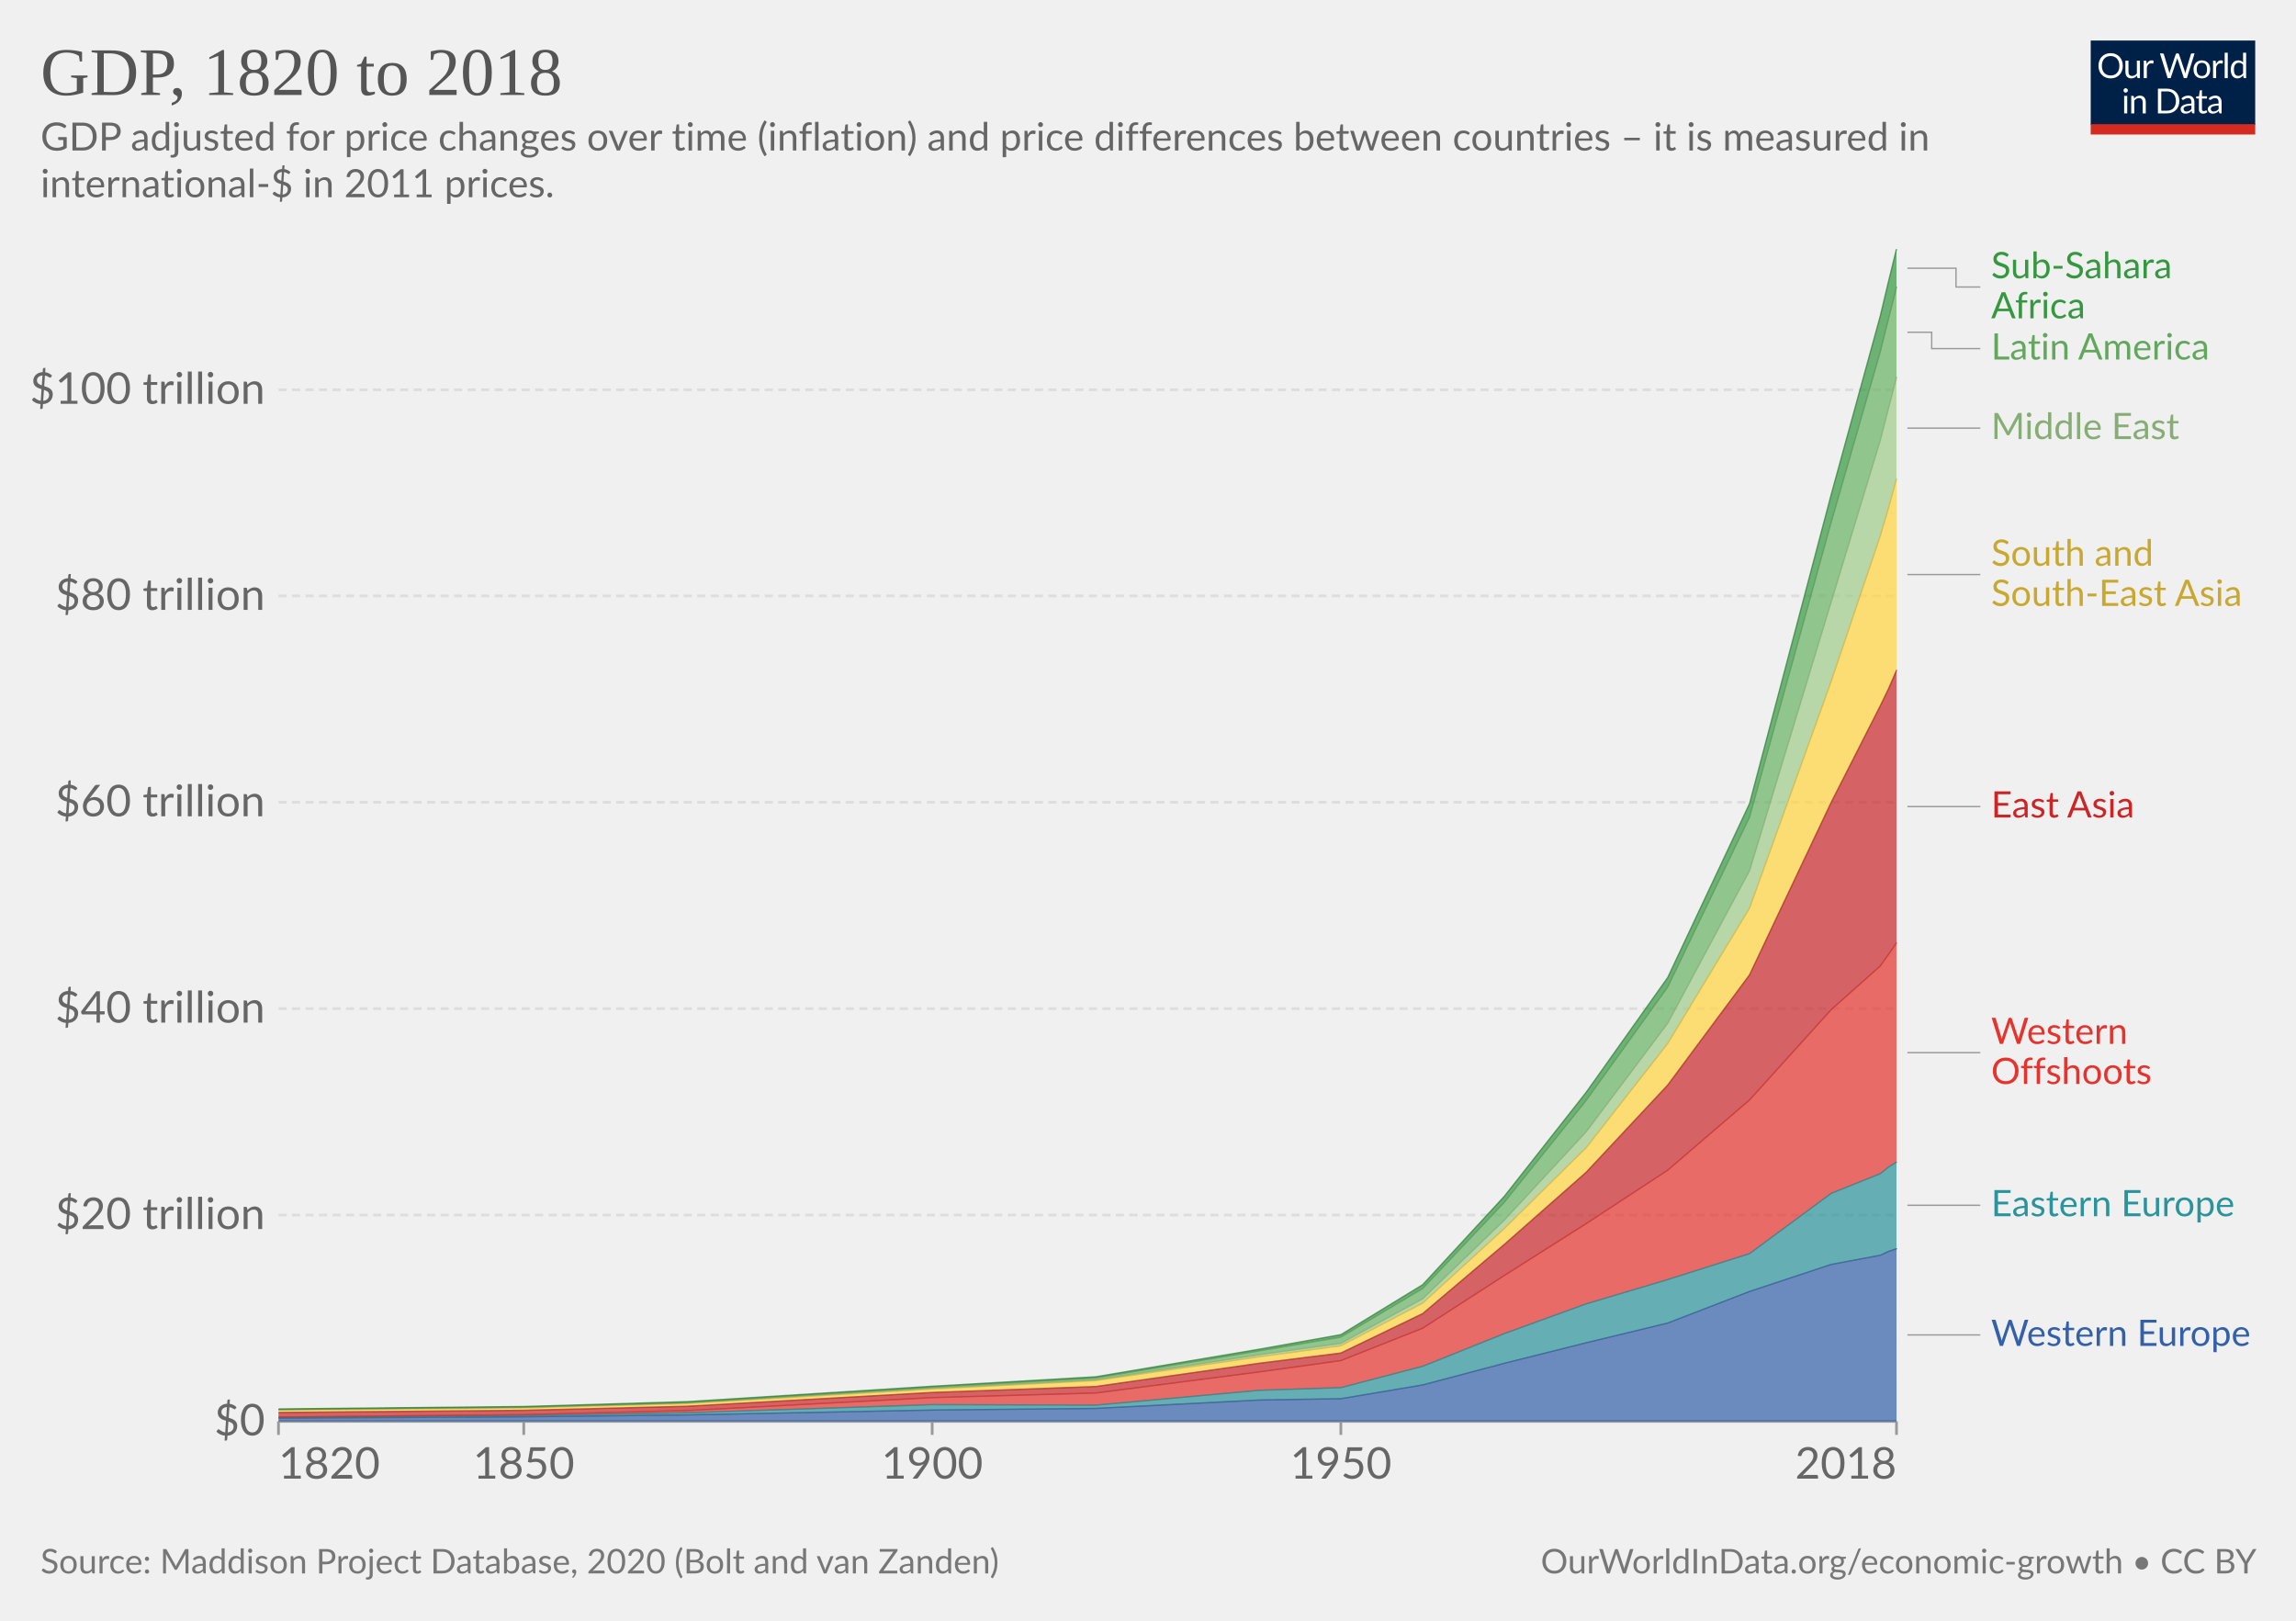
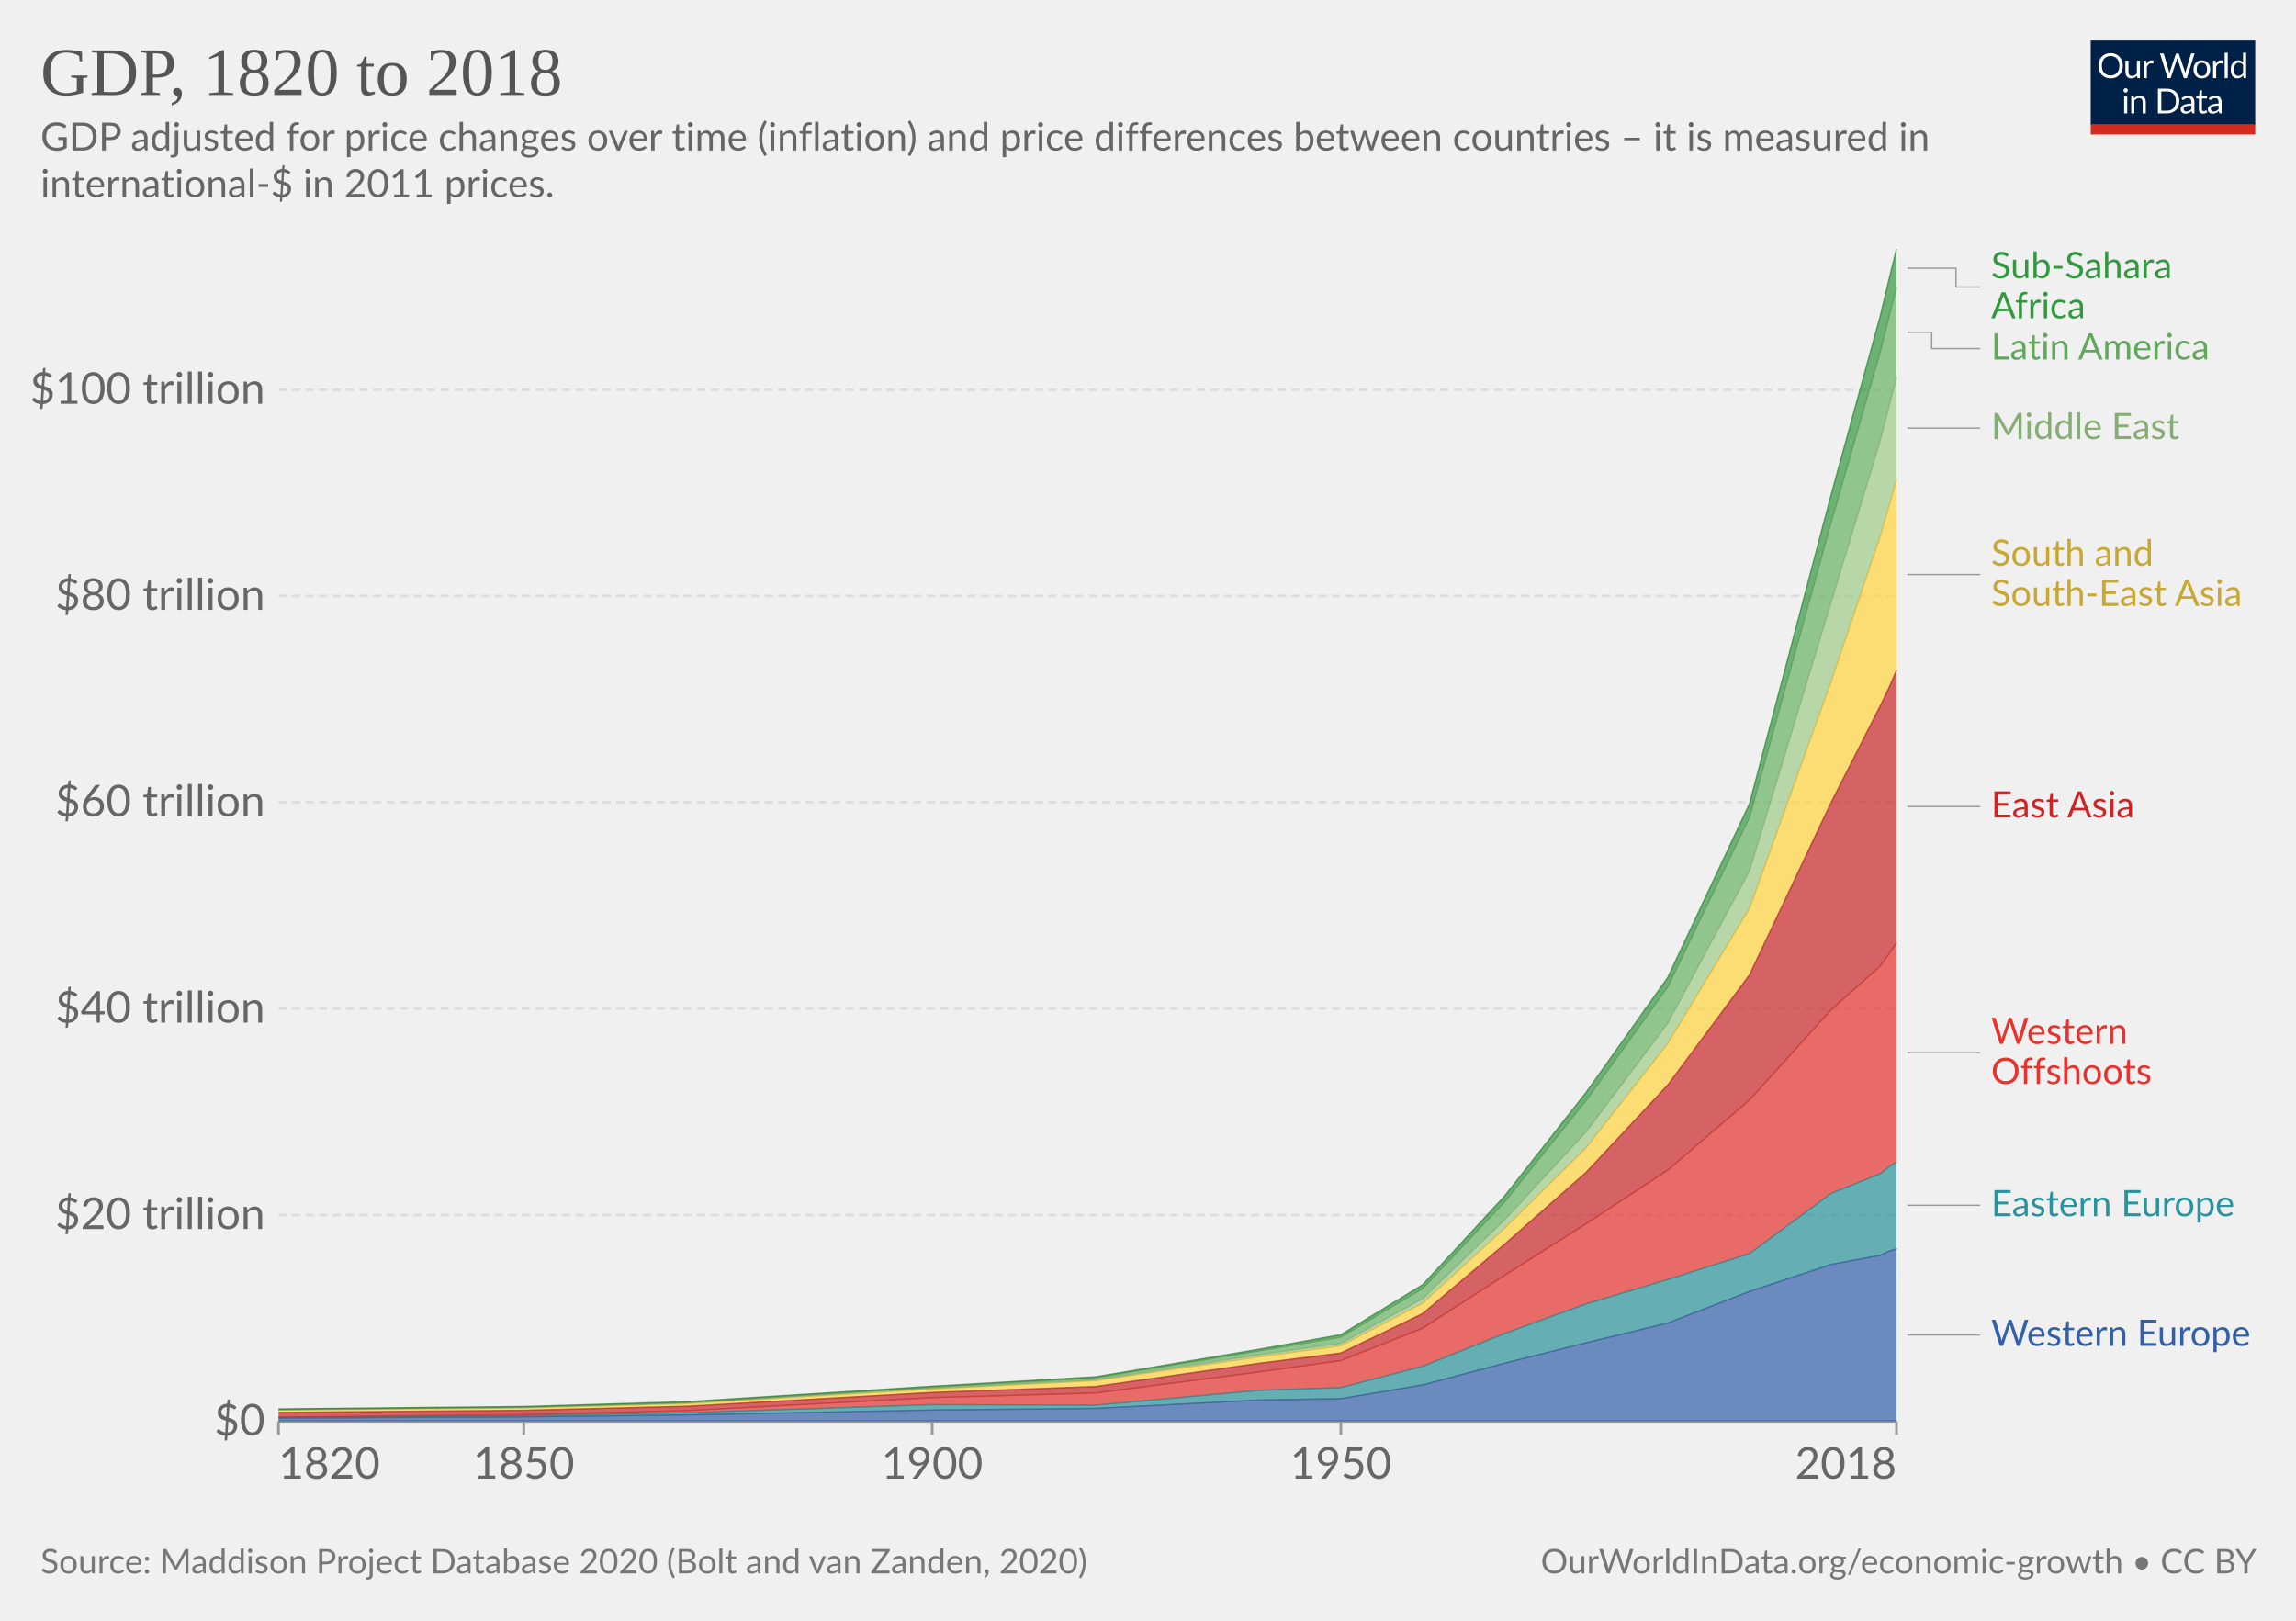
<svg xmlns="http://www.w3.org/2000/svg" version="1.1" style="font-family:Lato,'Helvetica Neue',Helvetica,Arial,sans-serif;font-size:18px;background-color:#fff;text-rendering:geometricPrecision;-webkit-font-smoothing:antialiased" width="850" height="600" viewBox="0 0 850 600">
  <g class="HeaderView">
    <g transform="matrix(.29 0 0 .29 774 15)">
      <svg className="owidLog" width="210" height="120" viewBox="0 0 210 120" fill="none">
        <g clip-path="url(#a)">
          <path d="M0 0h210v107.89H0V0z" fill="#002147" />
          <path d="M40.98 32.25c0 2.36-.38 4.53-1.12 6.51a14.26 14.26 0 0 1-8.1 8.4c-1.9.78-4.02 1.17-6.34 1.17a16.6 16.6 0 0 1-6.33-1.17 14.31 14.31 0 0 1-8.08-8.4 18.29 18.29 0 0 1-1.12-6.51c0-2.36.38-4.53 1.12-6.5.75-1.97 1.8-3.67 3.17-5.1a14.32 14.32 0 0 1 4.9-3.34c1.92-.8 4.03-1.19 6.34-1.19 2.32 0 4.43.4 6.34 1.19 1.92.8 3.56 1.9 4.93 3.34a14.87 14.87 0 0 1 3.17 5.1 18.1 18.1 0 0 1 1.12 6.5zm-4.38 0c0-1.94-.26-3.68-.8-5.22a10.91 10.91 0 0 0-2.24-3.89 9.68 9.68 0 0 0-3.52-2.46 11.95 11.95 0 0 0-4.62-.86c-1.68 0-3.21.28-4.6.86a9.88 9.88 0 0 0-3.54 2.46 10.91 10.91 0 0 0-2.24 3.9c-.53 1.53-.8 3.27-.8 5.2 0 1.94.27 3.68.8 5.22a11.17 11.17 0 0 0 2.24 3.9 10.01 10.01 0 0 0 3.55 2.44c1.38.56 2.9.83 4.6.83s3.24-.27 4.61-.83a9.8 9.8 0 0 0 3.52-2.44 11.17 11.17 0 0 0 2.25-3.9c.53-1.54.8-3.28.8-5.21zm26.22-6.54V48H60.5c-.56 0-.9-.27-1.05-.81l-.31-2.4a12.45 12.45 0 0 1-3.26 2.6c-1.2.64-2.58.96-4.13.96-1.22 0-2.3-.2-3.24-.6a6.52 6.52 0 0 1-2.33-1.7 7.37 7.37 0 0 1-1.43-2.67c-.3-1.04-.46-2.2-.46-3.45V25.7h3.91v14.22c0 1.68.38 2.99 1.15 3.91.77.93 1.96 1.39 3.54 1.39 1.16 0 2.24-.27 3.23-.82a10.42 10.42 0 0 0 2.8-2.28V25.7h3.91zm8.61 4.47a9.94 9.94 0 0 1 2.6-3.56 5.64 5.64 0 0 1 3.76-1.3c.47 0 .92.05 1.34.15.44.1.83.27 1.17.49l-.3 2.92c-.09.37-.3.55-.66.55-.2 0-.5-.04-.9-.13a6.21 6.21 0 0 0-3.24.18 4.23 4.23 0 0 0-1.47.92c-.42.4-.81.9-1.17 1.5-.33.58-.64 1.26-.92 2.02V48H67.7V25.71h2.25c.42 0 .72.08.88.25.16.16.27.44.33.83l.26 3.39zm61.16-13.7L122.75 48h-3.82l-7.99-24.05a21.95 21.95 0 0 1-.42-1.58 38.36 38.36 0 0 1-.44 1.58L102.05 48h-3.83L88.4 16.47h3.54c.38 0 .7.1.95.29.26.2.43.43.5.73l6.52 21.9.28 1.28.29 1.46.3-1.46.38-1.27 7.41-21.91c.1-.25.26-.48.51-.69.27-.22.58-.33.95-.33h1.23c.38 0 .69.1.92.29a1.77 1.77 0 0 1 .53.73l7.4 21.9a28.4 28.4 0 0 1 .68 2.62 29.52 29.52 0 0 1 .52-2.61l6.54-21.91a1.31 1.31 0 0 1 .48-.7c.27-.21.58-.32.95-.32h3.32zm9.35 8.88c1.63 0 3.1.27 4.4.82a9.43 9.43 0 0 1 5.46 5.94c.5 1.4.74 2.98.74 4.73 0 1.76-.25 3.34-.74 4.75a9.43 9.43 0 0 1-5.46 5.92c-1.3.52-2.77.79-4.4.79-1.64 0-3.12-.27-4.44-.8a9.42 9.42 0 0 1-3.35-2.3c-.92-1-1.63-2.2-2.13-3.61-.49-1.41-.73-3-.73-4.75s.24-3.33.73-4.73c.5-1.43 1.2-2.64 2.13-3.63a9.4 9.4 0 0 1 3.35-2.31c1.32-.55 2.8-.82 4.44-.82zm0 19.89c2.2 0 3.84-.73 4.93-2.2 1.08-1.48 1.63-3.54 1.63-6.18 0-2.66-.55-4.72-1.63-6.2-1.09-1.49-2.73-2.23-4.93-2.23-1.12 0-2.09.2-2.93.57a5.71 5.71 0 0 0-2.06 1.65 7.5 7.5 0 0 0-1.24 2.67c-.26 1.04-.4 2.22-.4 3.54 0 2.64.55 4.7 1.64 6.18 1.1 1.47 2.76 2.2 4.99 2.2zm17.97-15.07a9.94 9.94 0 0 1 2.6-3.56 5.64 5.64 0 0 1 3.76-1.3c.47 0 .91.05 1.34.15.44.1.83.27 1.16.49l-.28 2.92c-.09.37-.31.55-.66.55-.2 0-.5-.04-.9-.13a6.2 6.2 0 0 0-3.24.18 4.23 4.23 0 0 0-1.47.92c-.43.4-.82.9-1.17 1.5a13.1 13.1 0 0 0-.92 2.02V48h-3.94V25.71h2.24c.43 0 .72.08.88.25.17.16.28.44.33.83l.27 3.39zm15.04-14.59V48h-3.92V15.6h3.92zm19.55 15.43a6.22 6.22 0 0 0-2.38-2.05 6.7 6.7 0 0 0-2.86-.6c-2.07 0-3.66.75-4.77 2.23-1.12 1.48-1.68 3.6-1.68 6.33 0 1.46.13 2.7.38 3.74a7.29 7.29 0 0 0 1.1 2.56 4.35 4.35 0 0 0 1.78 1.45c.7.3 1.5.46 2.4.46 1.29 0 2.41-.3 3.36-.88a9.6 9.6 0 0 0 2.67-2.49V31.02zm3.91-15.43V48h-2.33c-.56 0-.9-.27-1.06-.81l-.35-2.71a12.13 12.13 0 0 1-3.25 2.77 8.28 8.28 0 0 1-4.23 1.06 7.31 7.31 0 0 1-6.14-2.9c-.73-.96-1.3-2.15-1.69-3.57a18.35 18.35 0 0 1 .07-9.48 11.29 11.29 0 0 1 1.89-3.7 8.7 8.7 0 0 1 7.06-3.34 7.96 7.96 0 0 1 6.12 2.62V15.59h3.91zM46.61 70.71V93H42.7V70.71h3.91zm.84-7c0 .39-.08.75-.24 1.09a2.81 2.81 0 0 1-1.52 1.47 2.67 2.67 0 0 1-2.16 0 2.9 2.9 0 0 1-1.45-1.47 2.67 2.67 0 0 1 0-2.16c.15-.35.35-.65.6-.9.25-.27.53-.47.85-.62a2.67 2.67 0 0 1 2.16 0c.35.15.65.35.9.62.27.25.47.55.62.9.16.34.24.7.24 1.08zm7.97 10.24c.49-.54 1-1.04 1.54-1.48a9.85 9.85 0 0 1 3.66-1.84 8.96 8.96 0 0 1 5.43.35c.94.4 1.72.97 2.33 1.71a7.36 7.36 0 0 1 1.43 2.67c.32 1.04.49 2.19.49 3.45V93h-3.94V78.81c0-1.69-.4-3-1.17-3.92-.76-.93-1.93-1.4-3.5-1.4a6.6 6.6 0 0 0-3.25.83c-1 .56-1.92 1.31-2.77 2.27V93h-3.94V70.71h2.35c.56 0 .9.28 1.04.82l.3 2.42zm57.7 3.3c0 2.36-.37 4.5-1.11 6.44a14.3 14.3 0 0 1-3.17 4.98 14.1 14.1 0 0 1-4.93 3.2c-1.9.76-4.02 1.13-6.33 1.13H85.8V61.47h11.77c2.31 0 4.42.39 6.33 1.15a13.8 13.8 0 0 1 8.1 8.18 17.75 17.75 0 0 1 1.12 6.45zm-4.37 0c0-1.94-.26-3.67-.8-5.2a10.94 10.94 0 0 0-2.23-3.87 9.57 9.57 0 0 0-3.53-2.42 12.23 12.23 0 0 0-4.61-.83h-7.5v24.62h7.5c1.7 0 3.24-.28 4.61-.84a9.7 9.7 0 0 0 3.53-2.4 10.94 10.94 0 0 0 2.24-3.87c.53-1.53.8-3.26.8-5.2zm19.8 5.72c-1.8.06-3.34.2-4.62.44-1.26.22-2.3.51-3.1.88-.8.36-1.37.8-1.74 1.3-.35.5-.53 1.05-.53 1.67 0 .58.1 1.1.3 1.52a3 3 0 0 0 .76 1.05c.34.27.73.46 1.17.6a6.13 6.13 0 0 0 1.45.17 7.28 7.28 0 0 0 3.5-.81 11.95 11.95 0 0 0 2.82-2.2v-4.62zm-12.65-9.11a12.73 12.73 0 0 1 3.98-2.66c1.43-.59 3-.88 4.73-.88 1.25 0 2.36.2 3.33.61a6.81 6.81 0 0 1 3.94 4.38c.33 1.04.5 2.19.5 3.43V93h-1.74a1.8 1.8 0 0 1-.88-.18c-.2-.13-.36-.38-.48-.74l-.44-2.12-1.72 1.46a9.48 9.48 0 0 1-3.74 1.7c-.69.15-1.46.23-2.3.23-.87 0-1.69-.12-2.45-.35a5.34 5.34 0 0 1-3.34-2.93 6.64 6.64 0 0 1-.49-2.64c0-.88.25-1.72.73-2.53a6.33 6.33 0 0 1 2.35-2.17c1.09-.63 2.5-1.15 4.25-1.54 1.75-.41 3.89-.65 6.42-.7v-1.75c0-1.73-.37-3.03-1.12-3.91-.75-.9-1.84-1.34-3.28-1.34-.97 0-1.78.12-2.44.37-.64.23-1.2.5-1.7.81l-1.23.82c-.33.23-.67.35-1 .35-.27 0-.5-.07-.69-.2a2.1 2.1 0 0 1-.48-.53l-.7-1.25zm27.67 19.5c-1.76 0-3.12-.5-4.07-1.48-.94-.98-1.41-2.4-1.41-4.25V74h-2.68a.9.9 0 0 1-.6-.2c-.16-.14-.24-.36-.24-.66v-1.56l3.65-.46.9-6.89a.9.9 0 0 1 .29-.52.88.88 0 0 1 .62-.22H142v7.67h6.44V74H142v13.38c0 .94.22 1.63.68 2.09.45.45 1.04.68 1.76.68a3.21 3.21 0 0 0 1.85-.53l.55-.35c.16-.12.3-.18.41-.18.2 0 .4.13.55.38l1.15 1.87a7.45 7.45 0 0 1-2.44 1.5 8.53 8.53 0 0 1-2.95.52zm19.68-10.4c-1.8.07-3.34.21-4.62.45-1.26.22-2.3.51-3.1.88-.8.36-1.37.8-1.74 1.3-.35.5-.53 1.05-.53 1.67 0 .58.1 1.1.3 1.52a2.9 2.9 0 0 0 .76 1.05c.34.27.73.46 1.17.6a6.13 6.13 0 0 0 1.45.17 7.3 7.3 0 0 0 3.5-.81 12.04 12.04 0 0 0 2.82-2.2v-4.62zm-12.65-9.1a12.72 12.72 0 0 1 3.99-2.66c1.42-.59 3-.88 4.72-.88 1.25 0 2.36.2 3.33.61a6.81 6.81 0 0 1 3.94 4.38c.33 1.04.5 2.19.5 3.43V93h-1.74a1.8 1.8 0 0 1-.88-.18c-.2-.13-.36-.38-.48-.74l-.44-2.12-1.72 1.46a9.48 9.48 0 0 1-3.74 1.7c-.69.15-1.46.23-2.3.23-.87 0-1.69-.12-2.45-.35a5.33 5.33 0 0 1-3.34-2.93 6.62 6.62 0 0 1-.49-2.64c0-.88.25-1.72.73-2.53a6.33 6.33 0 0 1 2.35-2.17c1.09-.63 2.5-1.15 4.25-1.54a31.2 31.2 0 0 1 6.42-.7v-1.75c0-1.73-.37-3.03-1.12-3.91-.75-.9-1.84-1.34-3.28-1.34-.97 0-1.78.12-2.44.37-.64.23-1.2.5-1.7.81l-1.22.82c-.34.23-.68.35-1.02.35-.26 0-.49-.07-.68-.2a1.88 1.88 0 0 1-.48-.53l-.7-1.25zM40.98 32.25c0 2.36-.38 4.53-1.12 6.51a14.26 14.26 0 0 1-8.1 8.4c-1.9.78-4.02 1.17-6.34 1.17a16.6 16.6 0 0 1-6.33-1.17 14.31 14.31 0 0 1-8.08-8.4 18.29 18.29 0 0 1-1.12-6.51c0-2.36.38-4.53 1.12-6.5.75-1.97 1.8-3.67 3.17-5.1a14.32 14.32 0 0 1 4.9-3.34c1.92-.8 4.03-1.19 6.34-1.19 2.32 0 4.43.4 6.34 1.19 1.92.8 3.56 1.9 4.93 3.34a14.87 14.87 0 0 1 3.17 5.1 18.1 18.1 0 0 1 1.12 6.5zm-4.38 0c0-1.94-.26-3.68-.8-5.22a10.91 10.91 0 0 0-2.24-3.89 9.68 9.68 0 0 0-3.52-2.46 11.95 11.95 0 0 0-4.62-.86c-1.68 0-3.21.28-4.6.86a9.88 9.88 0 0 0-3.54 2.46 10.91 10.91 0 0 0-2.24 3.9c-.53 1.53-.8 3.27-.8 5.2 0 1.94.27 3.68.8 5.22a11.17 11.17 0 0 0 2.24 3.9 10.01 10.01 0 0 0 3.55 2.44c1.38.56 2.9.83 4.6.83s3.24-.27 4.61-.83a9.8 9.8 0 0 0 3.52-2.44 11.17 11.17 0 0 0 2.25-3.9c.53-1.54.8-3.28.8-5.21zm26.22-6.54V48H60.5c-.56 0-.9-.27-1.05-.81l-.31-2.4a12.45 12.45 0 0 1-3.26 2.6c-1.2.64-2.58.96-4.13.96-1.22 0-2.3-.2-3.24-.6a6.52 6.52 0 0 1-2.33-1.7 7.37 7.37 0 0 1-1.43-2.67c-.3-1.04-.46-2.2-.46-3.45V25.7h3.91v14.22c0 1.68.38 2.99 1.15 3.91.77.93 1.96 1.39 3.54 1.39 1.16 0 2.24-.27 3.23-.82a10.42 10.42 0 0 0 2.8-2.28V25.7h3.91zm8.61 4.47a9.94 9.94 0 0 1 2.6-3.56 5.64 5.64 0 0 1 3.76-1.3c.47 0 .92.05 1.34.15.44.1.83.27 1.17.49l-.3 2.92c-.09.37-.3.55-.66.55-.2 0-.5-.04-.9-.13a6.21 6.21 0 0 0-3.24.18 4.23 4.23 0 0 0-1.47.92c-.42.4-.81.9-1.17 1.5-.33.58-.64 1.26-.92 2.02V48H67.7V25.71h2.25c.42 0 .72.08.88.25.16.16.27.44.33.83l.26 3.39zm61.16-13.7L122.75 48h-3.82l-7.99-24.05a21.95 21.95 0 0 1-.42-1.58 38.36 38.36 0 0 1-.44 1.58L102.05 48h-3.83L88.4 16.47h3.54c.38 0 .7.1.95.29.26.2.43.43.5.73l6.52 21.9.28 1.28.29 1.46.3-1.46.38-1.27 7.41-21.91c.1-.25.26-.48.51-.69.27-.22.58-.33.95-.33h1.23c.38 0 .69.1.92.29a1.77 1.77 0 0 1 .53.73l7.4 21.9a28.4 28.4 0 0 1 .68 2.62 29.52 29.52 0 0 1 .52-2.61l6.54-21.91a1.31 1.31 0 0 1 .48-.7c.27-.21.58-.32.95-.32h3.32zm9.35 8.88c1.63 0 3.1.27 4.4.82a9.43 9.43 0 0 1 5.46 5.94c.5 1.4.74 2.98.74 4.73 0 1.76-.25 3.34-.74 4.75a9.43 9.43 0 0 1-5.46 5.92c-1.3.52-2.77.79-4.4.79-1.64 0-3.12-.27-4.44-.8a9.42 9.42 0 0 1-3.35-2.3c-.92-1-1.63-2.2-2.13-3.61-.49-1.41-.73-3-.73-4.75s.24-3.33.73-4.73c.5-1.43 1.2-2.64 2.13-3.63a9.4 9.4 0 0 1 3.35-2.31c1.32-.55 2.8-.82 4.44-.82zm0 19.89c2.2 0 3.84-.73 4.93-2.2 1.08-1.48 1.63-3.54 1.63-6.18 0-2.66-.55-4.72-1.63-6.2-1.09-1.49-2.73-2.23-4.93-2.23-1.12 0-2.09.2-2.93.57a5.71 5.71 0 0 0-2.06 1.65 7.5 7.5 0 0 0-1.24 2.67c-.26 1.04-.4 2.22-.4 3.54 0 2.64.55 4.7 1.64 6.18 1.1 1.47 2.76 2.2 4.99 2.2zm17.97-15.07a9.94 9.94 0 0 1 2.6-3.56 5.64 5.64 0 0 1 3.76-1.3c.47 0 .91.05 1.34.15.44.1.83.27 1.16.49l-.28 2.92c-.09.37-.31.55-.66.55-.2 0-.5-.04-.9-.13a6.2 6.2 0 0 0-3.24.18 4.23 4.23 0 0 0-1.47.92c-.43.4-.82.9-1.17 1.5a13.1 13.1 0 0 0-.92 2.02V48h-3.94V25.71h2.24c.43 0 .72.08.88.25.17.16.28.44.33.83l.27 3.39zm15.04-14.59V48h-3.92V15.6h3.92zm19.55 15.43a6.22 6.22 0 0 0-2.38-2.05 6.7 6.7 0 0 0-2.86-.6c-2.07 0-3.66.75-4.77 2.23-1.12 1.48-1.68 3.6-1.68 6.33 0 1.46.13 2.7.38 3.74a7.29 7.29 0 0 0 1.1 2.56 4.35 4.35 0 0 0 1.78 1.45c.7.3 1.5.46 2.4.46 1.29 0 2.41-.3 3.36-.88a9.6 9.6 0 0 0 2.67-2.49V31.02zm3.91-15.43V48h-2.33c-.56 0-.9-.27-1.06-.81l-.35-2.71a12.13 12.13 0 0 1-3.25 2.77 8.28 8.28 0 0 1-4.23 1.06 7.31 7.31 0 0 1-6.14-2.9c-.73-.96-1.3-2.15-1.69-3.57a18.35 18.35 0 0 1 .07-9.48 11.29 11.29 0 0 1 1.89-3.7 8.7 8.7 0 0 1 7.06-3.34 7.96 7.96 0 0 1 6.12 2.62V15.59h3.91zM46.61 70.71V93H42.7V70.71h3.91zm.84-7c0 .39-.08.75-.24 1.09a2.81 2.81 0 0 1-1.52 1.47 2.67 2.67 0 0 1-2.16 0 2.9 2.9 0 0 1-1.45-1.47 2.67 2.67 0 0 1 0-2.16c.15-.35.35-.65.6-.9.25-.27.53-.47.85-.62a2.67 2.67 0 0 1 2.16 0c.35.15.65.35.9.62.27.25.47.55.62.9.16.34.24.7.24 1.08zm7.97 10.24c.49-.54 1-1.04 1.54-1.48a9.85 9.85 0 0 1 3.66-1.84 8.96 8.96 0 0 1 5.43.35c.94.4 1.72.97 2.33 1.71a7.36 7.36 0 0 1 1.43 2.67c.32 1.04.49 2.19.49 3.45V93h-3.94V78.81c0-1.69-.4-3-1.17-3.92-.76-.93-1.93-1.4-3.5-1.4a6.6 6.6 0 0 0-3.25.83c-1 .56-1.92 1.31-2.77 2.27V93h-3.94V70.71h2.35c.56 0 .9.28 1.04.82l.3 2.42zm57.7 3.3c0 2.36-.37 4.5-1.11 6.44a14.3 14.3 0 0 1-3.17 4.98 14.1 14.1 0 0 1-4.93 3.2c-1.9.76-4.02 1.13-6.33 1.13H85.8V61.47h11.77c2.31 0 4.42.39 6.33 1.15a13.8 13.8 0 0 1 8.1 8.18 17.75 17.75 0 0 1 1.12 6.45zm-4.37 0c0-1.94-.26-3.67-.8-5.2a10.94 10.94 0 0 0-2.23-3.87 9.57 9.57 0 0 0-3.53-2.42 12.23 12.23 0 0 0-4.61-.83h-7.5v24.62h7.5c1.7 0 3.24-.28 4.61-.84a9.7 9.7 0 0 0 3.53-2.4 10.94 10.94 0 0 0 2.24-3.87c.53-1.53.8-3.26.8-5.2zm19.8 5.72c-1.8.06-3.34.2-4.62.44-1.26.22-2.3.51-3.1.88-.8.36-1.37.8-1.74 1.3-.35.5-.53 1.05-.53 1.67 0 .58.1 1.1.3 1.52a3 3 0 0 0 .76 1.05c.34.27.73.46 1.17.6a6.13 6.13 0 0 0 1.45.17 7.28 7.28 0 0 0 3.5-.81 11.95 11.95 0 0 0 2.82-2.2v-4.62zm-12.65-9.11a12.73 12.73 0 0 1 3.98-2.66c1.43-.59 3-.88 4.73-.88 1.25 0 2.36.2 3.33.61a6.81 6.81 0 0 1 3.94 4.38c.33 1.04.5 2.19.5 3.43V93h-1.74a1.8 1.8 0 0 1-.88-.18c-.2-.13-.36-.38-.48-.74l-.44-2.12-1.72 1.46a9.48 9.48 0 0 1-3.74 1.7c-.69.15-1.46.23-2.3.23-.87 0-1.69-.12-2.45-.35a5.34 5.34 0 0 1-3.34-2.93 6.64 6.64 0 0 1-.49-2.64c0-.88.25-1.72.73-2.53a6.33 6.33 0 0 1 2.35-2.17c1.09-.63 2.5-1.15 4.25-1.54 1.75-.41 3.89-.65 6.42-.7v-1.75c0-1.73-.37-3.03-1.12-3.91-.75-.9-1.84-1.34-3.28-1.34-.97 0-1.78.12-2.44.37-.64.23-1.2.5-1.7.81l-1.23.82c-.33.23-.67.35-1 .35-.27 0-.5-.07-.69-.2a2.1 2.1 0 0 1-.48-.53l-.7-1.25zm27.67 19.5c-1.76 0-3.12-.5-4.07-1.48-.94-.98-1.41-2.4-1.41-4.25V74h-2.68a.9.9 0 0 1-.6-.2c-.16-.14-.24-.36-.24-.66v-1.56l3.65-.46.9-6.89a.9.9 0 0 1 .29-.52.88.88 0 0 1 .62-.22H142v7.67h6.44V74H142v13.38c0 .94.22 1.63.68 2.09.45.45 1.04.68 1.76.68a3.21 3.21 0 0 0 1.85-.53l.55-.35c.16-.12.3-.18.41-.18.2 0 .4.13.55.38l1.15 1.87a7.45 7.45 0 0 1-2.44 1.5 8.53 8.53 0 0 1-2.95.52zm19.68-10.4c-1.8.07-3.34.21-4.62.45-1.26.22-2.3.51-3.1.88-.8.36-1.37.8-1.74 1.3-.35.5-.53 1.05-.53 1.67 0 .58.1 1.1.3 1.52a2.9 2.9 0 0 0 .76 1.05c.34.27.73.46 1.17.6a6.13 6.13 0 0 0 1.45.17 7.3 7.3 0 0 0 3.5-.81 12.04 12.04 0 0 0 2.82-2.2v-4.62zm-12.65-9.1a12.72 12.72 0 0 1 3.99-2.66c1.42-.59 3-.88 4.72-.88 1.25 0 2.36.2 3.33.61a6.81 6.81 0 0 1 3.94 4.38c.33 1.04.5 2.19.5 3.43V93h-1.74a1.8 1.8 0 0 1-.88-.18c-.2-.13-.36-.38-.48-.74l-.44-2.12-1.72 1.46a9.48 9.48 0 0 1-3.74 1.7c-.69.15-1.46.23-2.3.23-.87 0-1.69-.12-2.45-.35a5.33 5.33 0 0 1-3.34-2.93 6.62 6.62 0 0 1-.49-2.64c0-.88.25-1.72.73-2.53a6.33 6.33 0 0 1 2.35-2.17c1.09-.63 2.5-1.15 4.25-1.54a31.2 31.2 0 0 1 6.42-.7v-1.75c0-1.73-.37-3.03-1.12-3.91-.75-.9-1.84-1.34-3.28-1.34-.97 0-1.78.12-2.44.37-.64.23-1.2.5-1.7.81l-1.22.82c-.34.23-.68.35-1.02.35-.26 0-.49-.07-.68-.2a1.88 1.88 0 0 1-.48-.53l-.7-1.25zM40.98 32.25c0 2.36-.38 4.53-1.12 6.51a14.26 14.26 0 0 1-8.1 8.4c-1.9.78-4.02 1.17-6.34 1.17a16.6 16.6 0 0 1-6.33-1.17 14.31 14.31 0 0 1-8.08-8.4 18.29 18.29 0 0 1-1.12-6.51c0-2.36.38-4.53 1.12-6.5.75-1.97 1.8-3.67 3.17-5.1a14.32 14.32 0 0 1 4.9-3.34c1.92-.8 4.03-1.19 6.34-1.19 2.32 0 4.43.4 6.34 1.19 1.92.8 3.56 1.9 4.93 3.34a14.87 14.87 0 0 1 3.17 5.1 18.1 18.1 0 0 1 1.12 6.5zm-4.38 0c0-1.94-.26-3.68-.8-5.22a10.91 10.91 0 0 0-2.24-3.89 9.68 9.68 0 0 0-3.52-2.46 11.95 11.95 0 0 0-4.62-.86c-1.68 0-3.21.28-4.6.86a9.88 9.88 0 0 0-3.54 2.46 10.91 10.91 0 0 0-2.24 3.9c-.53 1.53-.8 3.27-.8 5.2 0 1.94.27 3.68.8 5.22a11.17 11.17 0 0 0 2.24 3.9 10.01 10.01 0 0 0 3.55 2.44c1.38.56 2.9.83 4.6.83s3.24-.27 4.61-.83a9.8 9.8 0 0 0 3.52-2.44 11.17 11.17 0 0 0 2.25-3.9c.53-1.54.8-3.28.8-5.21zm26.22-6.54V48H60.5c-.56 0-.9-.27-1.05-.81l-.31-2.4a12.45 12.45 0 0 1-3.26 2.6c-1.2.64-2.58.96-4.13.96-1.22 0-2.3-.2-3.24-.6a6.52 6.52 0 0 1-2.33-1.7 7.37 7.37 0 0 1-1.43-2.67c-.3-1.04-.46-2.2-.46-3.45V25.7h3.91v14.22c0 1.68.38 2.99 1.15 3.91.77.93 1.96 1.39 3.54 1.39 1.16 0 2.24-.27 3.23-.82a10.42 10.42 0 0 0 2.8-2.28V25.7h3.91zm8.61 4.47a9.94 9.94 0 0 1 2.6-3.56 5.64 5.64 0 0 1 3.76-1.3c.47 0 .92.05 1.34.15.44.1.83.27 1.17.49l-.3 2.92c-.09.37-.3.55-.66.55-.2 0-.5-.04-.9-.13a6.21 6.21 0 0 0-3.24.18 4.23 4.23 0 0 0-1.47.92c-.42.4-.81.9-1.17 1.5-.33.58-.64 1.26-.92 2.02V48H67.7V25.71h2.25c.42 0 .72.08.88.25.16.16.27.44.33.83l.26 3.39zm61.16-13.7L122.75 48h-3.82l-7.99-24.05a21.95 21.95 0 0 1-.42-1.58 38.36 38.36 0 0 1-.44 1.58L102.05 48h-3.83L88.4 16.47h3.54c.38 0 .7.1.95.29.26.2.43.43.5.73l6.52 21.9.28 1.28.29 1.46.3-1.46.38-1.27 7.41-21.91c.1-.25.26-.48.51-.69.27-.22.58-.33.95-.33h1.23c.38 0 .69.1.92.29a1.77 1.77 0 0 1 .53.73l7.4 21.9a28.4 28.4 0 0 1 .68 2.62 29.52 29.52 0 0 1 .52-2.61l6.54-21.91a1.31 1.31 0 0 1 .48-.7c.27-.21.58-.32.95-.32h3.32zm9.35 8.88c1.63 0 3.1.27 4.4.82a9.43 9.43 0 0 1 5.46 5.94c.5 1.4.74 2.98.74 4.73 0 1.76-.25 3.34-.74 4.75a9.43 9.43 0 0 1-5.46 5.92c-1.3.52-2.77.79-4.4.79-1.64 0-3.12-.27-4.44-.8a9.42 9.42 0 0 1-3.35-2.3c-.92-1-1.63-2.2-2.13-3.61-.49-1.41-.73-3-.73-4.75s.24-3.33.73-4.73c.5-1.43 1.2-2.64 2.13-3.63a9.4 9.4 0 0 1 3.35-2.31c1.32-.55 2.8-.82 4.44-.82zm0 19.89c2.2 0 3.84-.73 4.93-2.2 1.08-1.48 1.63-3.54 1.63-6.18 0-2.66-.55-4.72-1.63-6.2-1.09-1.49-2.73-2.23-4.93-2.23-1.12 0-2.09.2-2.93.57a5.71 5.71 0 0 0-2.06 1.65 7.5 7.5 0 0 0-1.24 2.67c-.26 1.04-.4 2.22-.4 3.54 0 2.64.55 4.7 1.64 6.18 1.1 1.47 2.76 2.2 4.99 2.2zm17.97-15.07a9.94 9.94 0 0 1 2.6-3.56 5.64 5.64 0 0 1 3.76-1.3c.47 0 .91.05 1.34.15.44.1.83.27 1.16.49l-.28 2.92c-.09.37-.31.55-.66.55-.2 0-.5-.04-.9-.13a6.2 6.2 0 0 0-3.24.18 4.23 4.23 0 0 0-1.47.92c-.43.4-.82.9-1.17 1.5a13.1 13.1 0 0 0-.92 2.02V48h-3.94V25.71h2.24c.43 0 .72.08.88.25.17.16.28.44.33.83l.27 3.39zm15.04-14.59V48h-3.92V15.6h3.92zm19.55 15.43a6.22 6.22 0 0 0-2.38-2.05 6.7 6.7 0 0 0-2.86-.6c-2.07 0-3.66.75-4.77 2.23-1.12 1.48-1.68 3.6-1.68 6.33 0 1.46.13 2.7.38 3.74a7.29 7.29 0 0 0 1.1 2.56 4.35 4.35 0 0 0 1.78 1.45c.7.3 1.5.46 2.4.46 1.29 0 2.41-.3 3.36-.88a9.6 9.6 0 0 0 2.67-2.49V31.02zm3.91-15.43V48h-2.33c-.56 0-.9-.27-1.06-.81l-.35-2.71a12.13 12.13 0 0 1-3.25 2.77 8.28 8.28 0 0 1-4.23 1.06 7.31 7.31 0 0 1-6.14-2.9c-.73-.96-1.3-2.15-1.69-3.57a18.35 18.35 0 0 1 .07-9.48 11.29 11.29 0 0 1 1.89-3.7 8.7 8.7 0 0 1 7.06-3.34 7.96 7.96 0 0 1 6.12 2.62V15.59h3.91zM46.61 70.71V93H42.7V70.71h3.91zm.84-7c0 .39-.08.75-.24 1.09a2.81 2.81 0 0 1-1.52 1.47 2.67 2.67 0 0 1-2.16 0 2.9 2.9 0 0 1-1.45-1.47 2.67 2.67 0 0 1 0-2.16c.15-.35.35-.65.6-.9.25-.27.53-.47.85-.62a2.67 2.67 0 0 1 2.16 0c.35.15.65.35.9.62.27.25.47.55.62.9.16.34.24.7.24 1.08zm7.97 10.24c.49-.54 1-1.04 1.54-1.48a9.85 9.85 0 0 1 3.66-1.84 8.96 8.96 0 0 1 5.43.35c.94.4 1.72.97 2.33 1.71a7.36 7.36 0 0 1 1.43 2.67c.32 1.04.49 2.19.49 3.45V93h-3.94V78.81c0-1.69-.4-3-1.17-3.92-.76-.93-1.93-1.4-3.5-1.4a6.6 6.6 0 0 0-3.25.83c-1 .56-1.92 1.31-2.77 2.27V93h-3.94V70.71h2.35c.56 0 .9.28 1.04.82l.3 2.42zm57.7 3.3c0 2.36-.37 4.5-1.11 6.44a14.3 14.3 0 0 1-3.17 4.98 14.1 14.1 0 0 1-4.93 3.2c-1.9.76-4.02 1.13-6.33 1.13H85.8V61.47h11.77c2.31 0 4.42.39 6.33 1.15a13.8 13.8 0 0 1 8.1 8.18 17.75 17.75 0 0 1 1.12 6.45zm-4.37 0c0-1.94-.26-3.67-.8-5.2a10.94 10.94 0 0 0-2.23-3.87 9.57 9.57 0 0 0-3.53-2.42 12.23 12.23 0 0 0-4.61-.83h-7.5v24.62h7.5c1.7 0 3.24-.28 4.61-.84a9.7 9.7 0 0 0 3.53-2.4 10.94 10.94 0 0 0 2.24-3.87c.53-1.53.8-3.26.8-5.2zm19.8 5.72c-1.8.06-3.34.2-4.62.44-1.26.22-2.3.51-3.1.88-.8.36-1.37.8-1.74 1.3-.35.5-.53 1.05-.53 1.67 0 .58.1 1.1.3 1.52a3 3 0 0 0 .76 1.05c.34.27.73.46 1.17.6a6.13 6.13 0 0 0 1.45.17 7.28 7.28 0 0 0 3.5-.81 11.95 11.95 0 0 0 2.82-2.2v-4.62zm-12.65-9.11a12.73 12.73 0 0 1 3.98-2.66c1.43-.59 3-.88 4.73-.88 1.25 0 2.36.2 3.33.61a6.81 6.81 0 0 1 3.94 4.38c.33 1.04.5 2.19.5 3.43V93h-1.74a1.8 1.8 0 0 1-.88-.18c-.2-.13-.36-.38-.48-.74l-.44-2.12-1.72 1.46a9.48 9.48 0 0 1-3.74 1.7c-.69.15-1.46.23-2.3.23-.87 0-1.69-.12-2.45-.35a5.34 5.34 0 0 1-3.34-2.93 6.64 6.64 0 0 1-.49-2.64c0-.88.25-1.72.73-2.53a6.33 6.33 0 0 1 2.35-2.17c1.09-.63 2.5-1.15 4.25-1.54 1.75-.41 3.89-.65 6.42-.7v-1.75c0-1.73-.37-3.03-1.12-3.91-.75-.9-1.84-1.34-3.28-1.34-.97 0-1.78.12-2.44.37-.64.23-1.2.5-1.7.81l-1.23.82c-.33.23-.67.35-1 .35-.27 0-.5-.07-.69-.2a2.1 2.1 0 0 1-.48-.53l-.7-1.25zm27.67 19.5c-1.76 0-3.12-.5-4.07-1.48-.94-.98-1.41-2.4-1.41-4.25V74h-2.68a.9.9 0 0 1-.6-.2c-.16-.14-.24-.36-.24-.66v-1.56l3.65-.46.9-6.89a.9.9 0 0 1 .29-.52.88.88 0 0 1 .62-.22H142v7.67h6.44V74H142v13.38c0 .94.22 1.63.68 2.09.45.45 1.04.68 1.76.68a3.21 3.21 0 0 0 1.85-.53l.55-.35c.16-.12.3-.18.41-.18.2 0 .4.13.55.38l1.15 1.87a7.45 7.45 0 0 1-2.44 1.5 8.53 8.53 0 0 1-2.95.52zm19.68-10.4c-1.8.07-3.34.21-4.62.45-1.26.22-2.3.51-3.1.88-.8.36-1.37.8-1.74 1.3-.35.5-.53 1.05-.53 1.67 0 .58.1 1.1.3 1.52a2.9 2.9 0 0 0 .76 1.05c.34.27.73.46 1.17.6a6.13 6.13 0 0 0 1.45.17 7.3 7.3 0 0 0 3.5-.81 12.04 12.04 0 0 0 2.82-2.2v-4.62zm-12.65-9.1a12.72 12.72 0 0 1 3.99-2.66c1.42-.59 3-.88 4.72-.88 1.25 0 2.36.2 3.33.61a6.81 6.81 0 0 1 3.94 4.38c.33 1.04.5 2.19.5 3.43V93h-1.74a1.8 1.8 0 0 1-.88-.18c-.2-.13-.36-.38-.48-.74l-.44-2.12-1.72 1.46a9.48 9.48 0 0 1-3.74 1.7c-.69.15-1.46.23-2.3.23-.87 0-1.69-.12-2.45-.35a5.33 5.33 0 0 1-3.34-2.93 6.62 6.62 0 0 1-.49-2.64c0-.88.25-1.72.73-2.53a6.33 6.33 0 0 1 2.35-2.17c1.09-.63 2.5-1.15 4.25-1.54a31.2 31.2 0 0 1 6.42-.7v-1.75c0-1.73-.37-3.03-1.12-3.91-.75-.9-1.84-1.34-3.28-1.34-.97 0-1.78.12-2.44.37-.64.23-1.2.5-1.7.81l-1.22.82c-.34.23-.68.35-1.02.35-.26 0-.49-.07-.68-.2a1.88 1.88 0 0 1-.48-.53l-.7-1.25z" fill="#fff" />
          <path fill="#D42B21" d="M0 106.79h210V120H0z" />
        </g>
        <defs>
          <clipPath id="a">
            <path fill="#fff" d="M0 0h210v120H0z" />
          </clipPath>
        </defs>
      </svg>
    </g>
    <a href="https://ourworldindata.org/grapher/gdp-world-regions-stacked-area?country=Sub-Sahara+Africa~Latin+America~Middle+East~South+and+South-East+Asia~East+Asia~Western+Offshoots~Eastern+Europe~Western+Europe" style="font-family:&quot;Playfair Display&quot;,Georgia,&quot;Times New Roman&quot;,serif" target="_blank" rel="noopener">
      <text font-size="25.2" x="15" y="35.2" fill="#555">
        <tspan x="15" y="35.16">GDP, 1820 to 2018</tspan>
      </text>
    </a>
    <text font-size="14.4" x="15" y="55.7" fill="#666">
      <tspan x="15" y="55.72">GDP adjusted for price changes over time (inflation) and price differences between countries – it is measured in</tspan>
      <tspan x="15" y="73">international-$ in 2011 prices.</tspan>
    </text>
  </g>
  <g class="StackedArea">
    <defs>
      <clipPath id="b">
        <path d="M103.11 92.2h820v910.4h-820z" />
      </clipPath>
    </defs>
    <g class="DualAxisView">
      <g class="HorizontalAxis">
        <path stroke="#999" d="M103.1 526.2v5M702.1 526.2v5M193.9 526.2v5M345.1 526.2v5M496.4 526.2v5" />
        <text x="103.11" y="547.4" fill="#666" text-anchor="start" font-size="16.2">1820</text>
        <text x="702.13" y="547.4" fill="#666" text-anchor="end" font-size="16.2">2018</text>
        <text x="193.9" y="547.4" fill="#666" text-anchor="middle" font-size="16.2">1850</text>
        <text x="345.1" y="547.4" fill="#666" text-anchor="middle" font-size="16.2">1900</text>
        <text x="496.4" y="547.4" fill="#666" text-anchor="middle" font-size="16.2">1950</text>
      </g>
      <g class="VerticalAxis" text-anchor="end" fill="#666" font-size="16.2">
        <text x="98.11" y="526.2" dy=".32em">$0</text>
        <text x="98.11" y="449.8" dy=".32em">$20 trillion</text>
        <text x="98.11" y="373.4" dy=".32em">$40 trillion</text>
        <text x="98.11" y="297" dy=".32em">$60 trillion</text>
        <text x="98.11" y="220.6" dy=".32em">$80 trillion</text>
        <text x="98.11" y="144.3" dy=".32em">$100 trillion</text>
      </g>
      <g class="AxisGridLines horizontalLines">
        <path stroke="#999" d="M103.11 526.2h599.02" />
        <path stroke="#ddd" stroke-dasharray="3,2" d="M103.11 449.8h599.02M103.11 373.4h599.02M103.11 297h599.02M103.11 220.6h599.02M103.11 144.3h599.02" />
      </g>
    </g>
    <g clip-path="url(#b)">
      <g class="LineLabels" style="cursor:default">
        <g class="legendMark">
          <g class="indicator">
            <path d="M706.13 99.3h18v6.95h9" stroke="#999" stroke-width=".5" fill="none" />
          </g>
          <text font-size="13.5" font-weight="400" x="737.1" y="103" fill="#34983f">
            <tspan x="737.13" y="103">Sub-Sahara</tspan>
            <tspan x="737.13" y="117.85">Africa</tspan>
          </text>
        </g>
        <g class="legendMark">
          <g class="indicator">
            <path d="M706.13 123h9v6.05h18" stroke="#999" stroke-width=".5" fill="none" />
          </g>
          <text font-size="13.5" font-weight="400" x="737.1" y="133.1" fill="#63a75f">
            <tspan x="737.13" y="133.1">Latin America</tspan>
          </text>
        </g>
        <g class="legendMark">
          <g class="indicator">
            <path d="M706.13 158.5h27" stroke="#999" stroke-width=".5" fill="none" />
          </g>
          <text font-size="13.5" font-weight="400" x="737.1" y="162.6" fill="#86ad75">
            <tspan x="737.13" y="162.55">Middle East</tspan>
          </text>
        </g>
        <g class="legendMark">
          <g class="indicator">
            <path d="M706.13 212.7h27" stroke="#999" stroke-width=".5" fill="none" />
          </g>
          <text font-size="13.5" font-weight="400" x="737.1" y="209.4" fill="#c9a831">
            <tspan x="737.13" y="209.45">South and</tspan>
            <tspan x="737.13" y="224.3">South-East Asia</tspan>
          </text>
        </g>
        <g class="legendMark">
          <g class="indicator">
            <path d="M706.13 298.6h27" stroke="#999" stroke-width=".5" fill="none" />
          </g>
          <text font-size="13.5" font-weight="400" x="737.1" y="302.7" fill="#ca2628">
            <tspan x="737.13" y="302.65">East Asia</tspan>
          </text>
        </g>
        <g class="legendMark">
          <g class="indicator">
            <path d="M706.13 389.7h27" stroke="#999" stroke-width=".5" fill="none" />
          </g>
          <text font-size="13.5" font-weight="400" x="737.1" y="386.4" fill="#e6332e">
            <tspan x="737.13" y="386.45">Western</tspan>
            <tspan x="737.13" y="401.3">Offshoots</tspan>
          </text>
        </g>
        <g class="legendMark">
          <g class="indicator">
            <path d="M706.13 446.2h27" stroke="#999" stroke-width=".5" fill="none" />
          </g>
          <text font-size="13.5" font-weight="400" x="737.1" y="450.3" fill="#2a939b">
            <tspan x="737.13" y="450.25">Eastern Europe</tspan>
          </text>
        </g>
        <g class="legendMark">
          <g class="indicator">
            <path d="M706.13 494.2h27" stroke="#999" stroke-width=".5" fill="none" />
          </g>
          <text font-size="13.5" font-weight="400" x="737.1" y="498.3" fill="#3360a9">
            <tspan x="737.13" y="498.25">Western Europe</tspan>
          </text>
        </g>
      </g>
      <g class="Areas">
        <path class="Western-Europe-area" d="m103.1 525 90.8-.5 60.5-.7 90.7-1.8 60.5-.6 60.5-3.1 30.3-.5 30.3-5.1 30.2-8 30.3-7.6 30.2-7.3 30.3-11.7 30.2-10 18.2-3.4 3-1.4 3-1 .02 63.9H103.12" fill="#3360a9" fill-opacity=".7" />
        <path class="Eastern-Europe-area" d="m103.1 524.8 90.8-.7 60.5-1.1 90.7-3 60.5.2 60.5-5.5 30.3-1 30.3-7.9 30.2-12.1 30.3-11 30.2-9 30.3-9.6 30.2-22.3 18.2-7.3 3-2.4 3-1.9v32.1l-3 1-3 1.4-18.2 3.4-30.2 10-30.3 11.7-30.2 7.3-30.3 7.6-30.2 8-30.3 5.1-30.3.5-60.5 3.1-60.5.6-90.7 1.8-60.5.7-90.8.5" fill="#2a939b" fill-opacity=".7" />
        <path class="Western-Offshoots-area" d="m103.1 524.6 90.8-.9 60.5-1.5 90.7-4.8 60.5-1.7 60.5-7.8 30.3-4.2 30.3-12 30.2-19.5 30.3-19.2 30.2-19.8 30.3-26 30.2-33.4 18.2-16.2 3-4.2 3-4.3v81.1l-3 1.9-3 2.4-18.2 7.3-30.2 22.3-30.3 9.6-30.2 9-30.3 11-30.2 12.1-30.3 7.9-30.3 1-60.5 5.5-60.5-.2-90.7 3-60.5 1.1-90.8.7" fill="#e6332e" fill-opacity=".7" />
        <path class="East-Asia-area" d="m103.1 522.9 90.8-.8 60.5-1.5 90.7-5.1 60.5-2.2 60.5-8.6 30.3-3.8 30.3-14.6 30.2-25.6 30.3-26.7 30.2-32.3 30.3-40.8 30.2-63.8 18.2-35.8 3-6.2 3-6.9v100.9l-3 4.3-3 4.2-18.2 16.2-30.2 33.4-30.3 26-30.2 19.8-30.3 19.2-30.2 19.5-30.3 12-30.3 4.2-60.5 7.8-60.5 1.7-90.7 4.8-60.5 1.5-90.8.9" fill="#ca2628" fill-opacity=".7" />
        <path class="South-and-South__002dEast-Asia-area" d="m103.1 522 90.8-.8 60.5-1.6 90.7-5.4 60.5-3.1 60.5-8.8 30.3-4.1 30.3-15.8 30.2-27.6 30.3-29.9 30.2-38.6 30.3-50.1 30.2-83.9 18.2-53.9 3-10.2 3-10.9v70.9l-3 6.9-3 6.2-18.2 35.8-30.2 63.8-30.3 40.8-30.2 32.3-30.3 26.7-30.2 25.6-30.3 14.6-30.3 3.8-60.5 8.6-60.5 2.2-90.7 5.1-60.5 1.5-90.8.8" fill="#ffd53e" fill-opacity=".7" />
        <path class="Middle-East-area" d="m103.1 521.8 90.8-.8 60.5-1.7 90.7-5.4 60.5-3.1 60.5-9.3 30.3-4.2 30.3-16.5 30.2-29.1 30.3-32.7 30.2-40.2 30.3-56.5 30.2-99.4 18.2-59.9 3-11.7 3-11.6v37.6l-3 10.9-3 10.2-18.2 53.9-30.2 83.9-30.3 50.1-30.2 38.6-30.3 29.9-30.2 27.6-30.3 15.8-30.3 4.1-60.5 8.8-60.5 3.1-90.7 5.4-60.5 1.6-90.8.8" fill="#9ecc8a" fill-opacity=".7" />
        <path class="Latin-America-area" d="m103.1 521.8 90.8-.9 60.5-1.7 90.7-5.7 60.5-3.4 60.5-10 30.3-5.1 30.3-18 30.2-31.9 30.3-37.7 30.2-42 30.3-62.9 30.2-109.1 18.2-63.2 3-12 3-11.9v33.4l-3 11.6-3 11.7-18.2 59.9-30.2 99.4-30.3 56.5-30.2 40.2-30.3 32.7-30.2 29.1-30.3 16.5-30.3 4.2-60.5 9.3-60.5 3.1-90.7 5.4-60.5 1.7-90.8.8" fill="#69B265" fill-opacity=".7" />
        <path class="Sub__002dSahara-Africa-area" d="m103.1 521.6 90.8-.9 60.5-1.8 90.7-5.7 60.5-3.5 60.5-10.2 30.3-5.4 30.3-18.5 30.2-32.7 30.3-38.5 30.2-42.5 30.3-64.4 30.2-114.3 18.2-66.2 3-12.6 3-12.2v14.1l-3 11.9-3 12-18.2 63.2-30.2 109.1-30.3 62.9-30.2 42-30.3 37.7-30.2 31.9-30.3 18-30.3 5.1-60.5 10-60.5 3.4-90.7 5.7-60.5 1.7-90.8.9" fill="#34983f" fill-opacity=".7" />
        <path class="Western-Europe-border" stroke-linecap="round" d="m103.1 525 90.8-.5 60.5-.7 90.7-1.8 60.5-.6 60.5-3.1 30.3-.5 30.3-5.1 30.2-8 30.3-7.6 30.2-7.3 30.3-11.7 30.2-10 18.2-3.4 3-1.4 3-1" stroke="#2B508D" stroke-opacity=".7" stroke-width=".5" fill="none" />
        <path class="Eastern-Europe-border" stroke-linecap="round" d="m103.1 524.8 90.8-.7 60.5-1.1 90.7-3 60.5.2 60.5-5.5 30.3-1 30.3-7.9 30.2-12.1 30.3-11 30.2-9 30.3-9.6 30.2-22.3 18.2-7.3 3-2.4 3-1.9" stroke="#237B82" stroke-opacity=".7" stroke-width=".5" fill="none" />
        <path class="Western-Offshoots-border" stroke-linecap="round" d="m103.1 524.6 90.8-.9 60.5-1.5 90.7-4.8 60.5-1.7 60.5-7.8 30.3-4.2 30.3-12 30.2-19.5 30.3-19.2 30.2-19.8 30.3-26 30.2-33.4 18.2-16.2 3-4.2 3-4.3" stroke="#C02B26" stroke-opacity=".7" stroke-width=".5" fill="none" />
        <path class="East-Asia-border" stroke-linecap="round" d="m103.1 522.9 90.8-.8 60.5-1.5 90.7-5.1 60.5-2.2 60.5-8.6 30.3-3.8 30.3-14.6 30.2-25.6 30.3-26.7 30.2-32.3 30.3-40.8 30.2-63.8 18.2-35.8 3-6.2 3-6.9" stroke="#A92021" stroke-opacity=".7" stroke-width=".5" fill="none" />
        <path class="South-and-South__002dEast-Asia-border" stroke-linecap="round" d="m103.1 522 90.8-.8 60.5-1.6 90.7-5.4 60.5-3.1 60.5-8.8 30.3-4.1 30.3-15.8 30.2-27.6 30.3-29.9 30.2-38.6 30.3-50.1 30.2-83.9 18.2-53.9 3-10.2 3-10.9" stroke="#D5B234" stroke-opacity=".7" stroke-width=".5" fill="none" />
        <path class="Middle-East-border" stroke-linecap="round" d="m103.1 521.8 90.8-.8 60.5-1.7 90.7-5.4 60.5-3.1 60.5-9.3 30.3-4.2 30.3-16.5 30.2-29.1 30.3-32.7 30.2-40.2 30.3-56.5 30.2-99.4 18.2-59.9 3-11.7 3-11.6" stroke="#84AB73" stroke-opacity=".7" stroke-width=".5" fill="none" />
        <path class="Latin-America-border" stroke-linecap="round" d="m103.1 521.8 90.8-.9 60.5-1.7 90.7-5.7 60.5-3.4 60.5-10 30.3-5.1 30.3-18 30.2-31.9 30.3-37.7 30.2-42 30.3-62.9 30.2-109.1 18.2-63.2 3-12 3-11.9" stroke="#589555" stroke-opacity=".7" stroke-width=".5" fill="none" />
        <path class="Sub__002dSahara-Africa-border" stroke-linecap="round" d="m103.1 521.6 90.8-.9 60.5-1.8 90.7-5.7 60.5-3.5 60.5-10.2 30.3-5.4 30.3-18.5 30.2-32.7 30.3-38.5 30.2-42.5 30.3-64.4 30.2-114.3 18.2-66.2 3-12.6 3-12.2" stroke="#2C7F35" stroke-opacity=".7" stroke-width=".5" fill="none" />
      </g>
    </g>
  </g>
  <g class="SourcesFooter" style="fill:#777">
    <g style="fill:#777">
      <text font-size="12.6" x="15" y="582.5">
-         <tspan x="15" y="582.48">Source: Maddison Project Database, 2020 (Bolt and van Zanden)</tspan>
+         <tspan x="15" y="582.48">Source: Maddison Project Database 2020 (Bolt and van Zanden, 2020)</tspan>
      </text>
    </g>
    <text font-size="12.6" x="570.4" y="582.5">
      <tspan x="570.4" y="582.48">
        <a target="_blank" style="fill:#777" href="https://ourworldindata.org/economic-growth">OurWorldInData.org/economic-growth</a> • <a style="fill:#777" class="cclogo" href="http://creativecommons.org/licenses/by/4.0/deed.en_US" target="_blank">CC BY</a>
      </tspan>
    </text>
  </g>
</svg>
